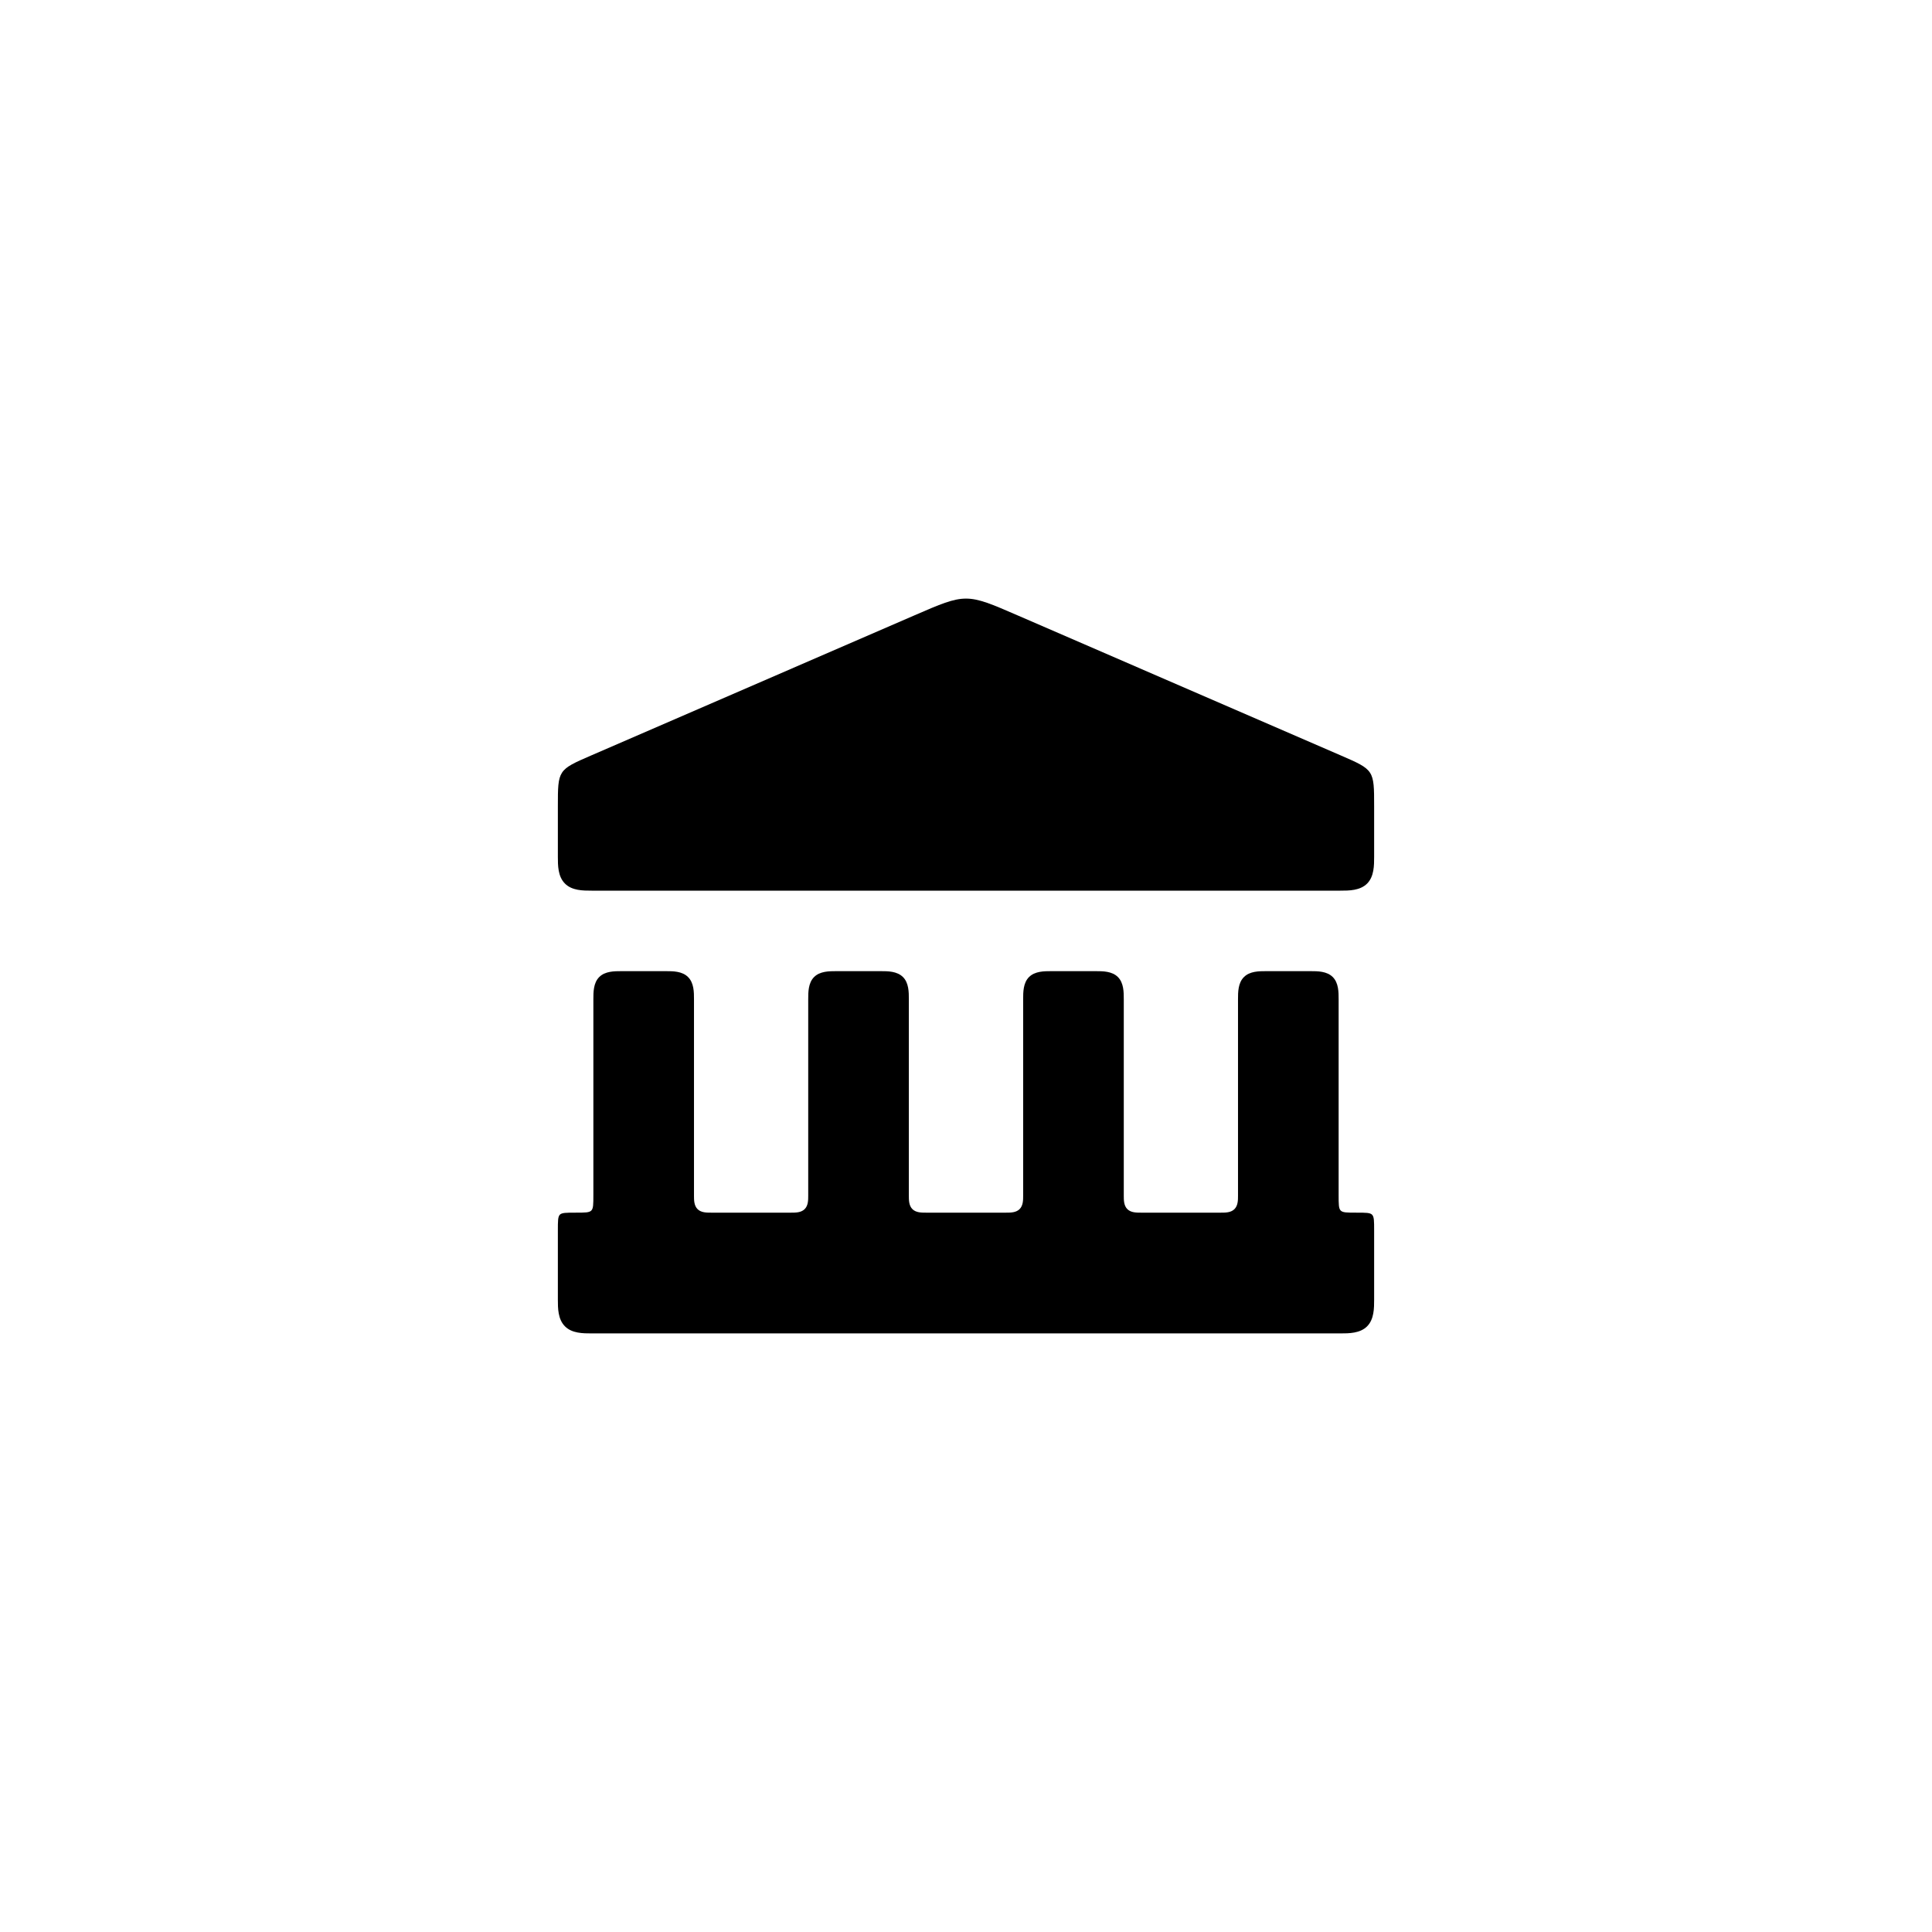
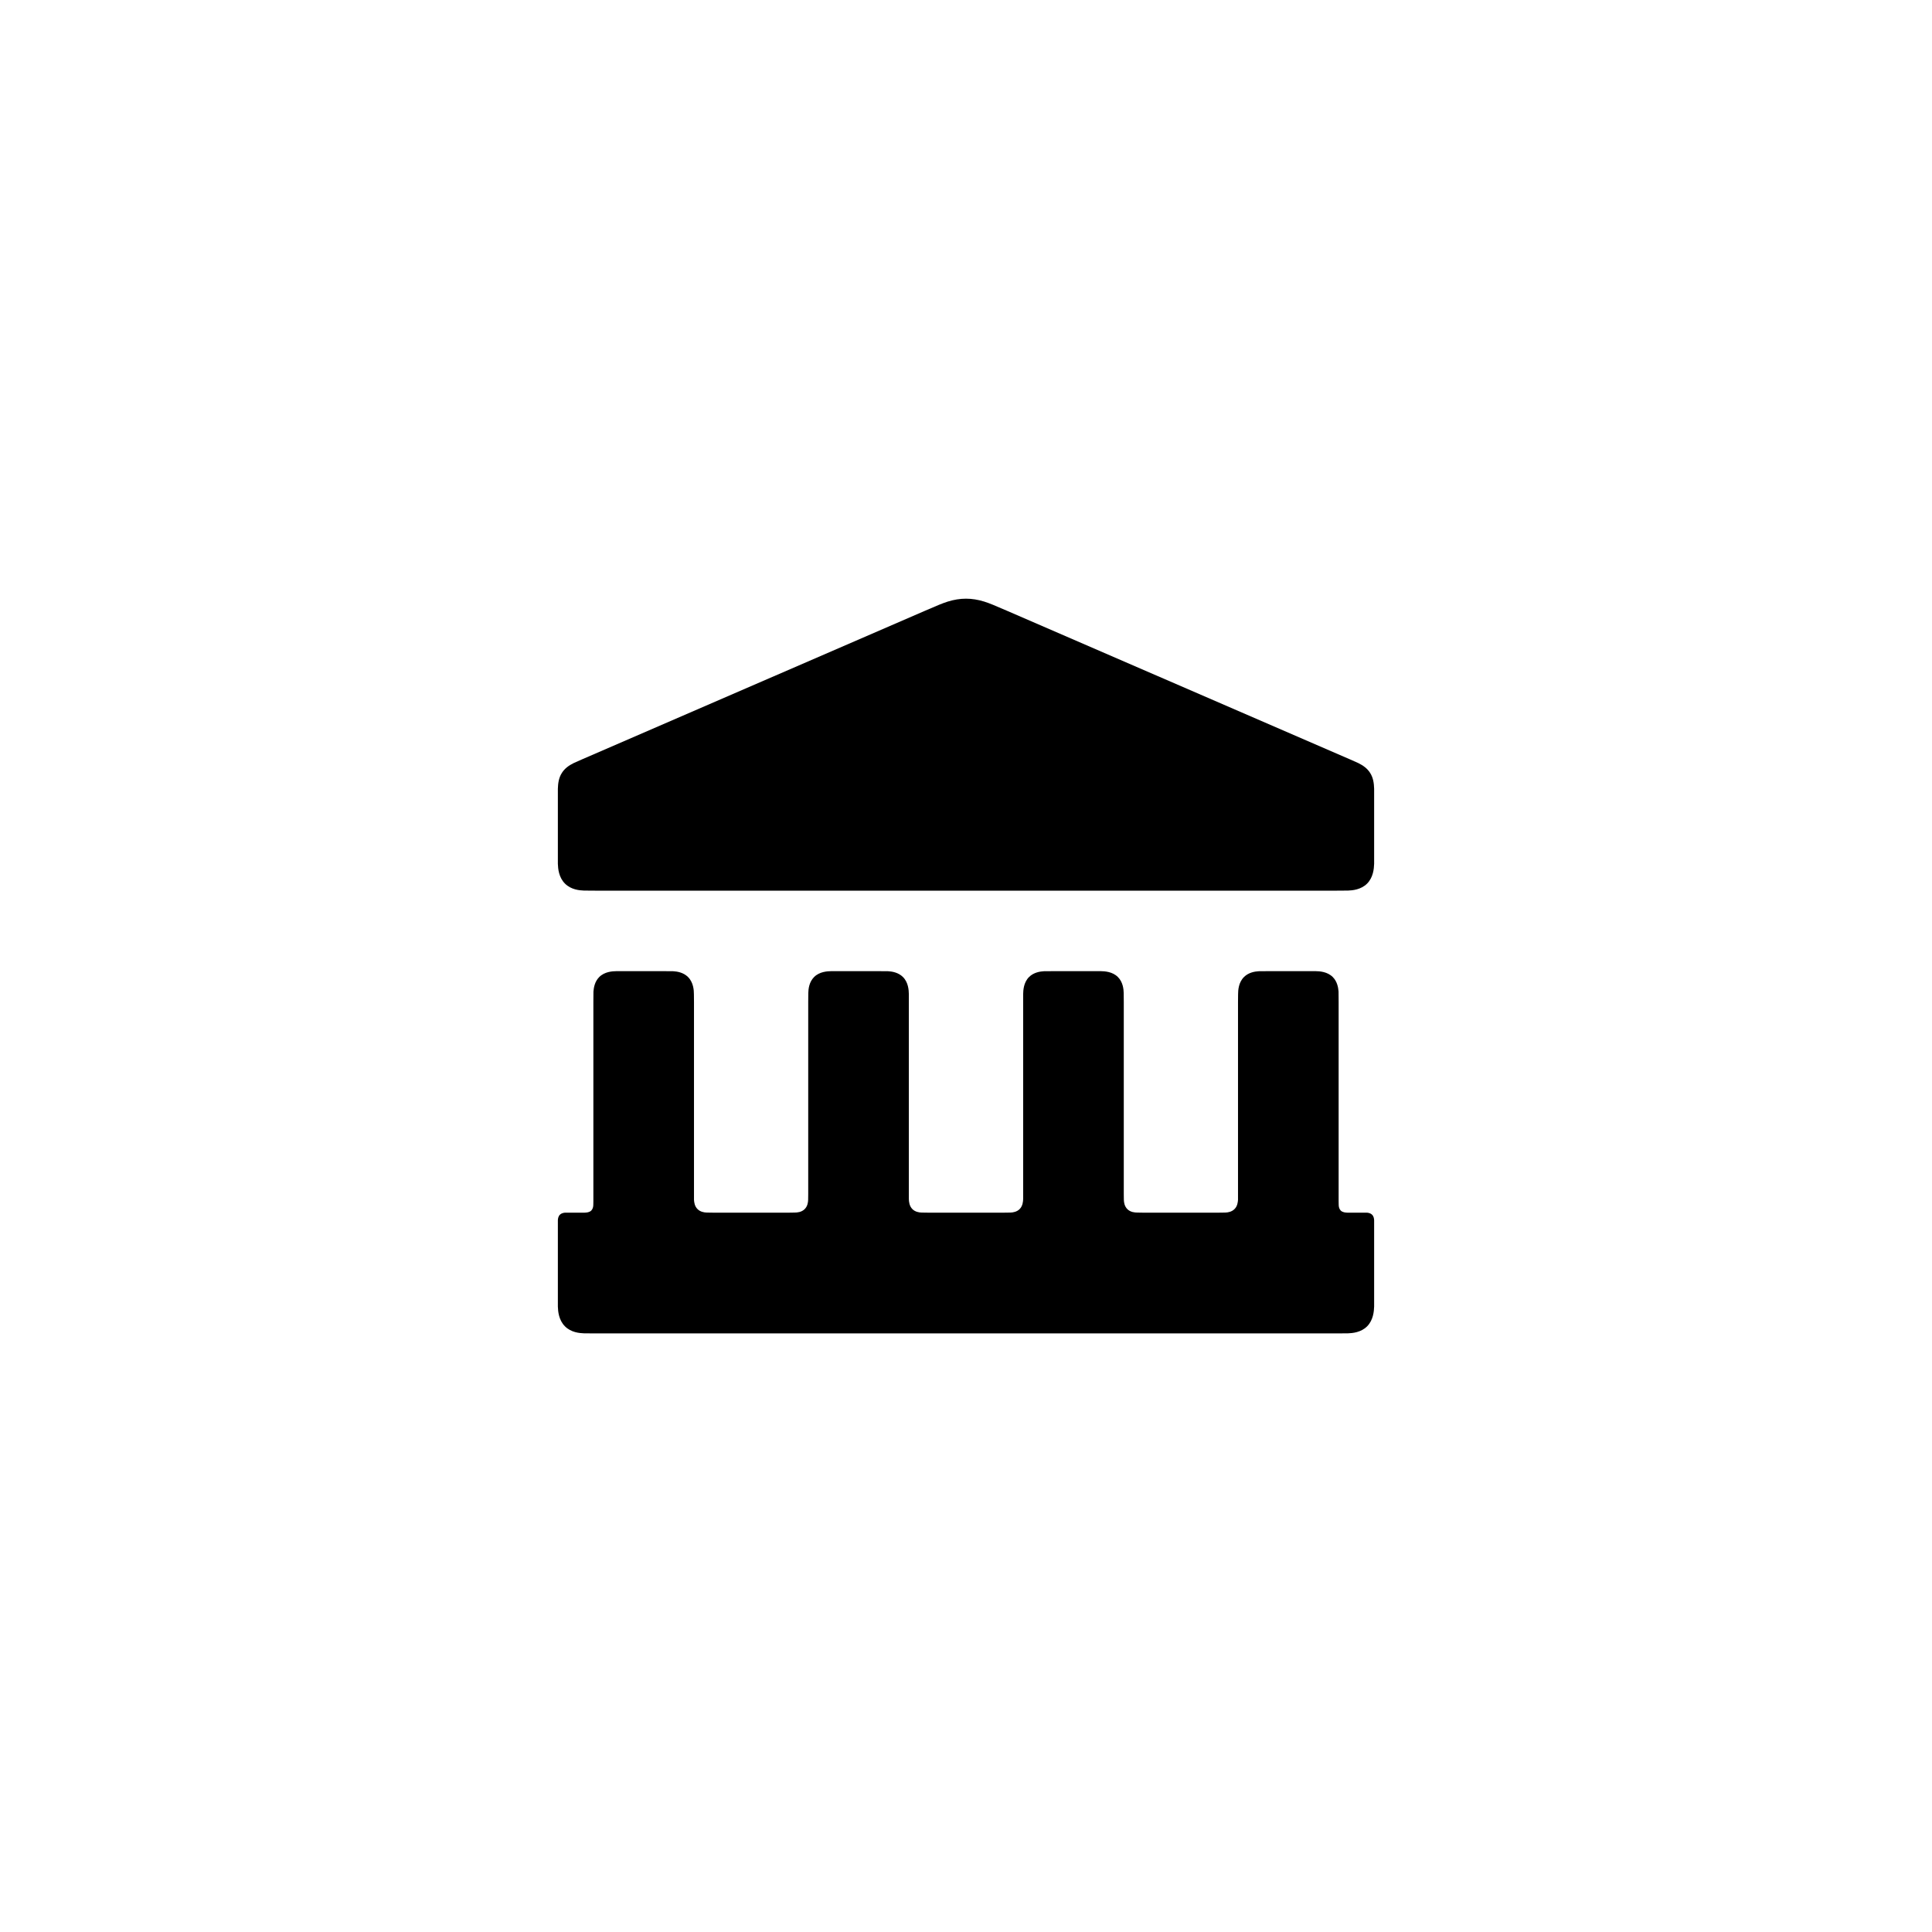
<svg xmlns="http://www.w3.org/2000/svg" viewBox="0 0 24 24">
-   <path d="M6.93 10.644L6.93 10.017C6.93 9.564 6.93 9.564 7.345 9.384L11.36 7.644C11.68 7.505 11.84 7.436 12 7.436C12.16 7.436 12.32 7.505 12.64 7.644L16.655 9.384C17.07 9.564 17.07 9.564 17.07 10.017L17.07 10.644C17.07 10.75 17.07 10.888 16.983 10.976C16.895 11.064 16.757 11.064 16.65 11.064L7.35 11.064C7.243 11.064 7.105 11.064 7.018 10.976C6.93 10.888 6.93 10.75 6.93 10.644ZM7.721 12.064L8.271 12.064C8.36 12.064 8.474 12.064 8.547 12.137C8.621 12.21 8.621 12.325 8.621 12.414L8.621 14.854C8.621 14.907 8.621 14.976 8.665 15.02C8.709 15.064 8.777 15.064 8.831 15.064L9.83 15.064C9.883 15.064 9.952 15.064 9.996 15.02C10.04 14.976 10.04 14.907 10.04 14.854L10.04 12.414C10.04 12.325 10.04 12.21 10.113 12.137C10.186 12.064 10.301 12.064 10.39 12.064L10.94 12.064C11.029 12.064 11.143 12.064 11.217 12.137C11.29 12.21 11.29 12.325 11.29 12.414L11.29 14.854C11.29 14.907 11.29 14.976 11.334 15.02C11.378 15.064 11.447 15.064 11.5 15.064L12.5 15.064C12.553 15.064 12.622 15.064 12.666 15.02C12.71 14.976 12.71 14.907 12.71 14.854L12.71 12.414C12.71 12.325 12.71 12.21 12.783 12.137C12.857 12.064 12.971 12.064 13.06 12.064L13.61 12.064C13.699 12.064 13.814 12.064 13.887 12.137C13.96 12.21 13.96 12.325 13.96 12.414L13.96 14.854C13.96 14.907 13.96 14.976 14.004 15.02C14.048 15.064 14.117 15.064 14.17 15.064L15.169 15.064C15.223 15.064 15.291 15.064 15.335 15.02C15.379 14.976 15.379 14.907 15.379 14.854L15.379 12.414C15.379 12.325 15.379 12.21 15.453 12.137C15.526 12.064 15.64 12.064 15.729 12.064L16.279 12.064C16.368 12.064 16.483 12.064 16.556 12.137C16.629 12.21 16.629 12.325 16.629 12.414L16.629 14.843C16.629 14.961 16.629 15.012 16.655 15.038C16.681 15.064 16.732 15.064 16.85 15.064C16.967 15.064 17.019 15.064 17.044 15.089C17.07 15.115 17.07 15.167 17.07 15.284L17.07 16.144C17.07 16.25 17.07 16.388 16.983 16.476C16.895 16.564 16.757 16.564 16.65 16.564L7.35 16.564C7.243 16.564 7.105 16.564 7.018 16.476C6.93 16.388 6.93 16.25 6.93 16.144L6.93 15.284C6.93 15.167 6.93 15.115 6.955 15.089C6.981 15.064 7.033 15.064 7.15 15.064C7.268 15.064 7.319 15.064 7.345 15.038C7.371 15.012 7.371 14.961 7.371 14.843L7.371 12.414C7.371 12.325 7.371 12.21 7.444 12.137C7.517 12.064 7.632 12.064 7.721 12.064Z" />
+   <path d="M6.93 10.603L6.93 9.897C6.93 9.847 6.93 9.82 6.93 9.798C6.932 9.733 6.94 9.661 6.982 9.598C7.015 9.547 7.064 9.51 7.127 9.479C7.148 9.469 7.172 9.459 7.235 9.431L11.496 7.585C11.639 7.523 11.707 7.494 11.774 7.473C11.928 7.425 12.072 7.425 12.226 7.473C12.293 7.494 12.361 7.523 12.504 7.585L16.765 9.431C16.828 9.459 16.852 9.469 16.873 9.479C16.936 9.51 16.985 9.547 17.018 9.598C17.06 9.661 17.068 9.733 17.07 9.798C17.07 9.82 17.07 9.847 17.07 9.897L17.07 10.603L17.07 10.603C17.07 10.672 17.07 10.707 17.07 10.731C17.068 10.791 17.059 10.899 16.983 10.976C16.907 11.052 16.801 11.061 16.746 11.063C16.714 11.064 16.666 11.064 16.61 11.064L7.39 11.064C7.334 11.064 7.286 11.064 7.254 11.063C7.199 11.061 7.093 11.052 7.018 10.976C6.941 10.899 6.932 10.791 6.93 10.731C6.93 10.707 6.93 10.672 6.93 10.603L6.93 10.603ZM7.754 12.064L8.237 12.064C8.305 12.064 8.338 12.064 8.364 12.065C8.413 12.068 8.49 12.08 8.547 12.137C8.614 12.204 8.62 12.3 8.62 12.35C8.621 12.366 8.621 12.391 8.621 12.447L8.621 14.834C8.621 14.873 8.621 14.89 8.621 14.904C8.623 14.934 8.628 14.984 8.665 15.02C8.7 15.055 8.749 15.062 8.779 15.063C8.793 15.064 8.811 15.064 8.851 15.064L9.81 15.064C9.837 15.064 9.857 15.064 9.871 15.063C9.902 15.063 9.957 15.059 9.996 15.02C10.032 14.984 10.038 14.935 10.039 14.906C10.04 14.892 10.04 14.874 10.04 14.834L10.04 12.447C10.04 12.388 10.04 12.358 10.041 12.336C10.042 12.288 10.05 12.2 10.113 12.137C10.18 12.07 10.276 12.065 10.326 12.064C10.342 12.064 10.367 12.064 10.423 12.064L10.906 12.064C10.975 12.064 11.007 12.064 11.034 12.065C11.082 12.068 11.16 12.08 11.217 12.137C11.284 12.204 11.289 12.3 11.29 12.35C11.29 12.366 11.29 12.391 11.29 12.447L11.29 14.834C11.29 14.861 11.29 14.881 11.29 14.894C11.291 14.926 11.295 14.981 11.334 15.02C11.369 15.055 11.418 15.062 11.448 15.063C11.462 15.064 11.48 15.064 11.52 15.064L12.48 15.064C12.52 15.064 12.538 15.064 12.552 15.063C12.582 15.062 12.631 15.055 12.666 15.02C12.705 14.981 12.709 14.926 12.71 14.894C12.71 14.881 12.71 14.861 12.71 14.834L12.71 12.447C12.71 12.391 12.71 12.366 12.71 12.35C12.711 12.3 12.716 12.204 12.783 12.137C12.84 12.08 12.918 12.068 12.966 12.065C12.993 12.064 13.025 12.064 13.094 12.064L13.577 12.064C13.633 12.064 13.658 12.064 13.674 12.064C13.724 12.065 13.82 12.07 13.887 12.137C13.95 12.2 13.958 12.288 13.959 12.336C13.96 12.358 13.96 12.388 13.96 12.447L13.96 14.834C13.96 14.874 13.96 14.892 13.961 14.906C13.962 14.935 13.968 14.984 14.004 15.02C14.043 15.059 14.098 15.063 14.129 15.063C14.143 15.064 14.163 15.064 14.19 15.064L15.149 15.064C15.189 15.064 15.207 15.064 15.221 15.063C15.251 15.062 15.3 15.055 15.335 15.02C15.372 14.984 15.377 14.934 15.379 14.904C15.379 14.89 15.379 14.873 15.379 14.834L15.379 12.447C15.379 12.391 15.379 12.366 15.38 12.35C15.38 12.3 15.386 12.204 15.453 12.137C15.51 12.08 15.587 12.068 15.636 12.065C15.662 12.064 15.695 12.064 15.763 12.064L16.246 12.064L16.246 12.064C16.302 12.064 16.327 12.064 16.343 12.064C16.393 12.065 16.489 12.07 16.556 12.137C16.612 12.193 16.624 12.268 16.628 12.317C16.629 12.344 16.629 12.375 16.629 12.447L16.629 14.928C16.629 14.955 16.629 14.965 16.63 14.973C16.631 14.992 16.636 15.018 16.655 15.038C16.679 15.061 16.713 15.063 16.736 15.064C16.739 15.064 16.744 15.064 16.935 15.064C16.956 15.064 16.964 15.064 16.97 15.064C16.988 15.064 17.021 15.066 17.045 15.09C17.066 15.111 17.069 15.14 17.07 15.158C17.07 15.165 17.07 15.175 17.07 15.199L17.07 16.103C17.07 16.172 17.07 16.207 17.07 16.231C17.068 16.291 17.059 16.399 16.983 16.476C16.907 16.552 16.801 16.561 16.746 16.563C16.714 16.564 16.666 16.564 16.61 16.564L7.39 16.564C7.334 16.564 7.286 16.564 7.254 16.563C7.199 16.561 7.093 16.552 7.018 16.476C6.941 16.399 6.932 16.291 6.93 16.231C6.93 16.207 6.93 16.172 6.93 16.103L6.93 15.199C6.93 15.175 6.93 15.165 6.93 15.158C6.931 15.14 6.934 15.111 6.955 15.09C6.979 15.066 7.012 15.064 7.03 15.064C7.036 15.064 7.044 15.064 7.065 15.064C7.256 15.064 7.261 15.064 7.264 15.064C7.287 15.063 7.321 15.061 7.345 15.038C7.364 15.018 7.369 14.992 7.37 14.973C7.371 14.965 7.371 14.955 7.371 14.928L7.371 12.447C7.371 12.375 7.371 12.344 7.372 12.317C7.376 12.268 7.388 12.193 7.444 12.137C7.511 12.07 7.607 12.065 7.657 12.064C7.673 12.064 7.698 12.064 7.754 12.064L7.754 12.064Z" />
</svg>
